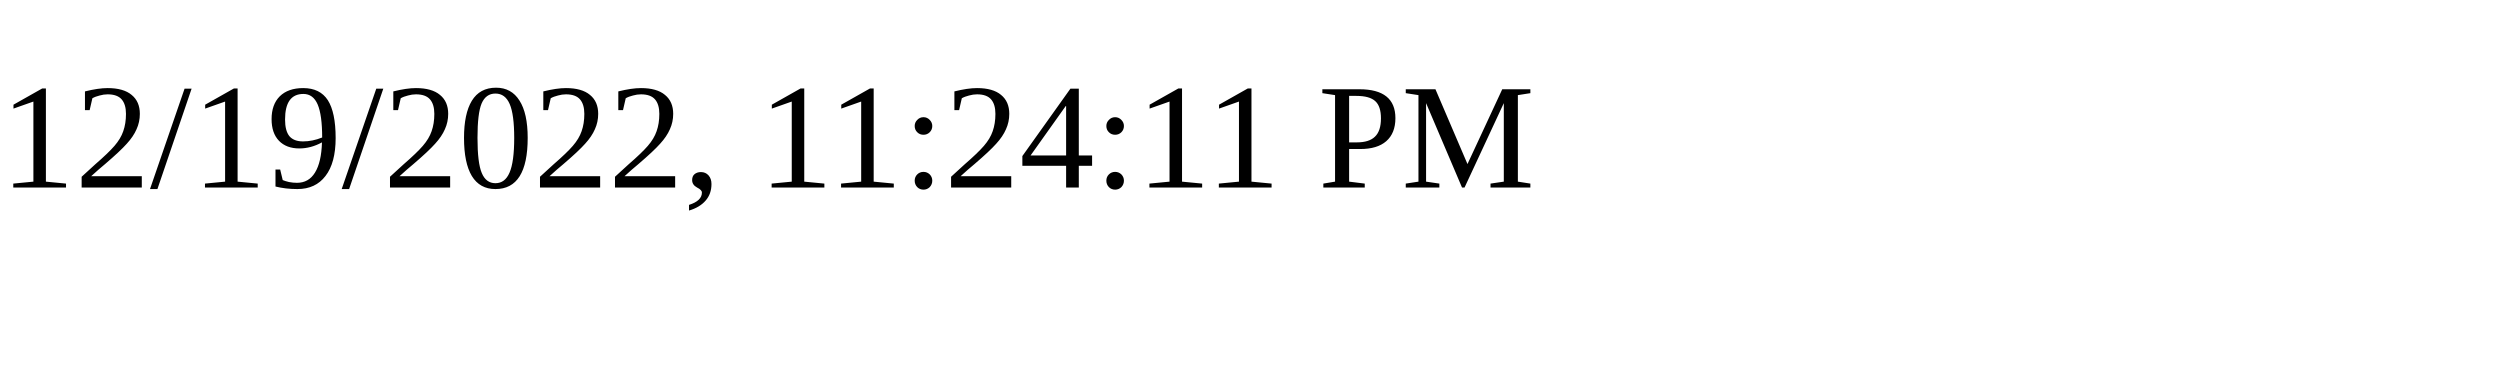
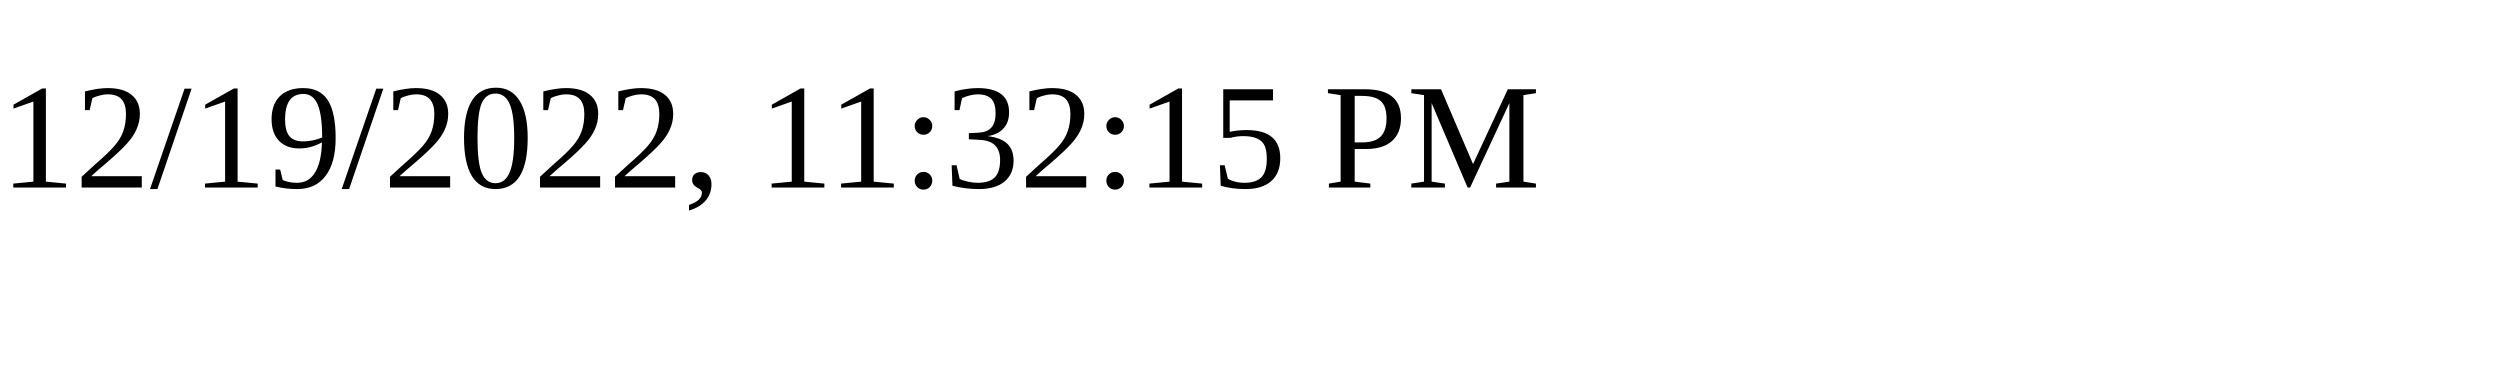
<svg xmlns="http://www.w3.org/2000/svg" height="30" width="200">
-   <text x="0" y="15">12/19/2022, 11:24:11 PM</text>
+   <text x="0" y="15">12/19/2022, 11:32:15 PM</text>
</svg>
